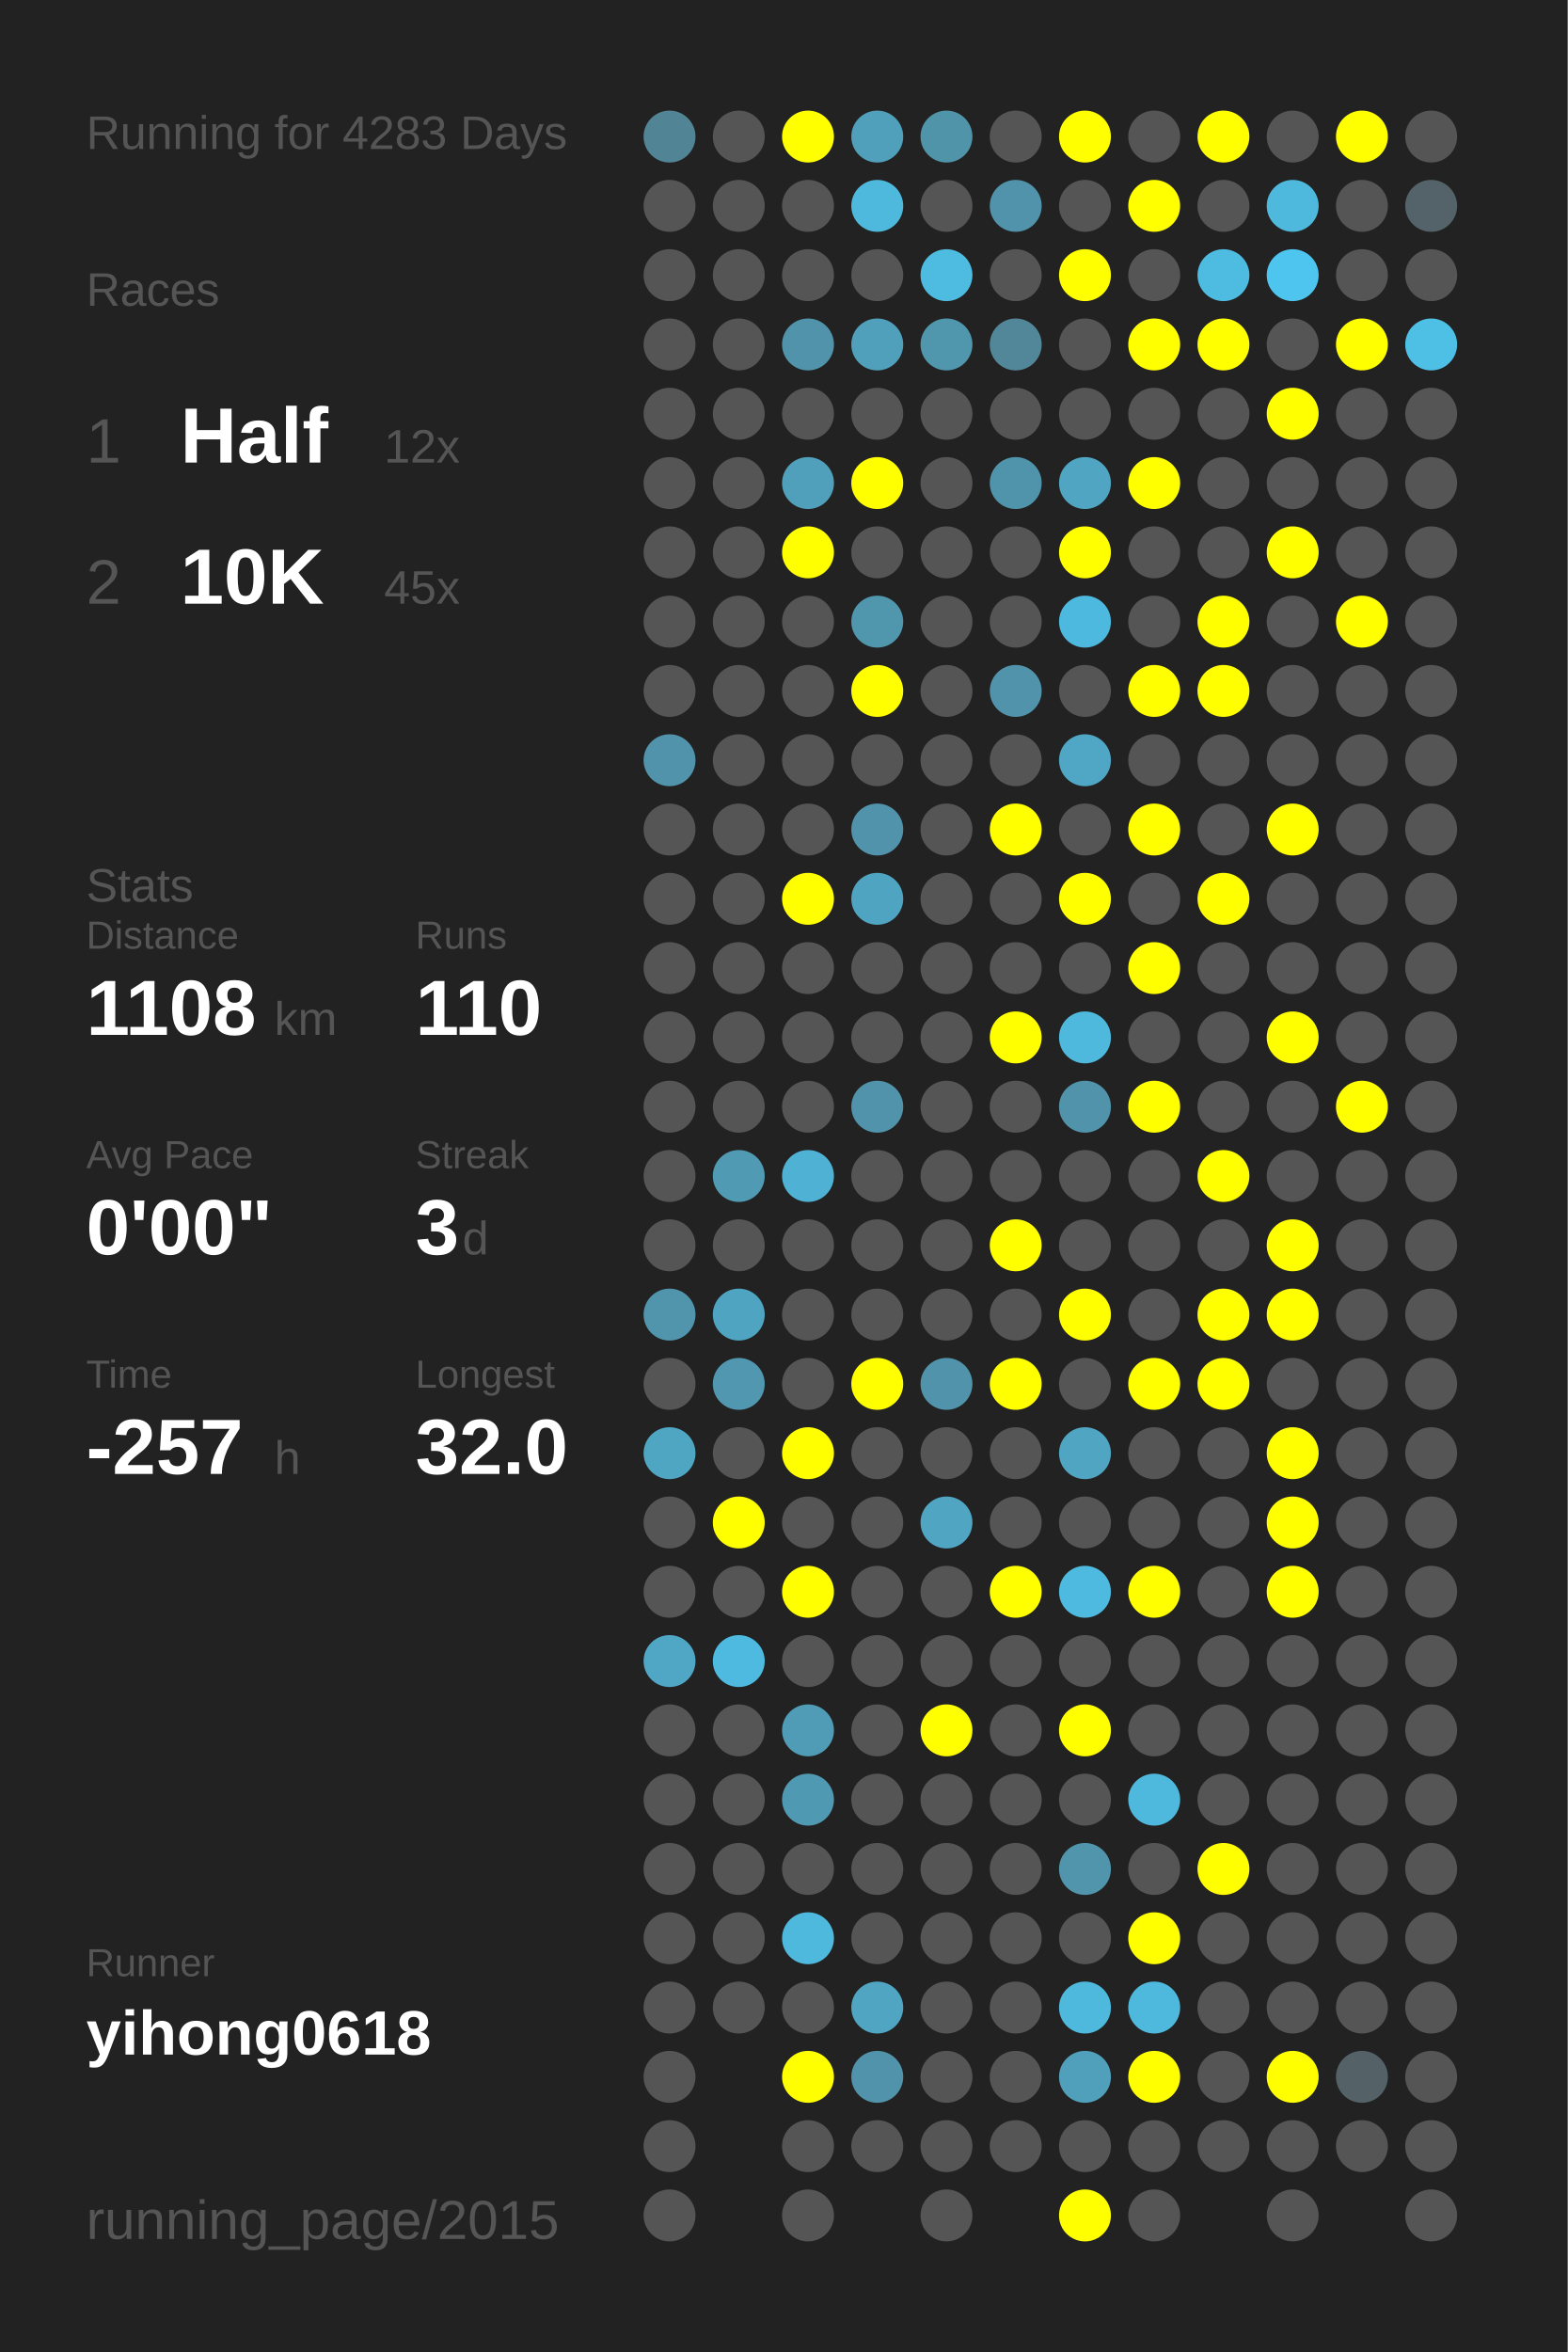
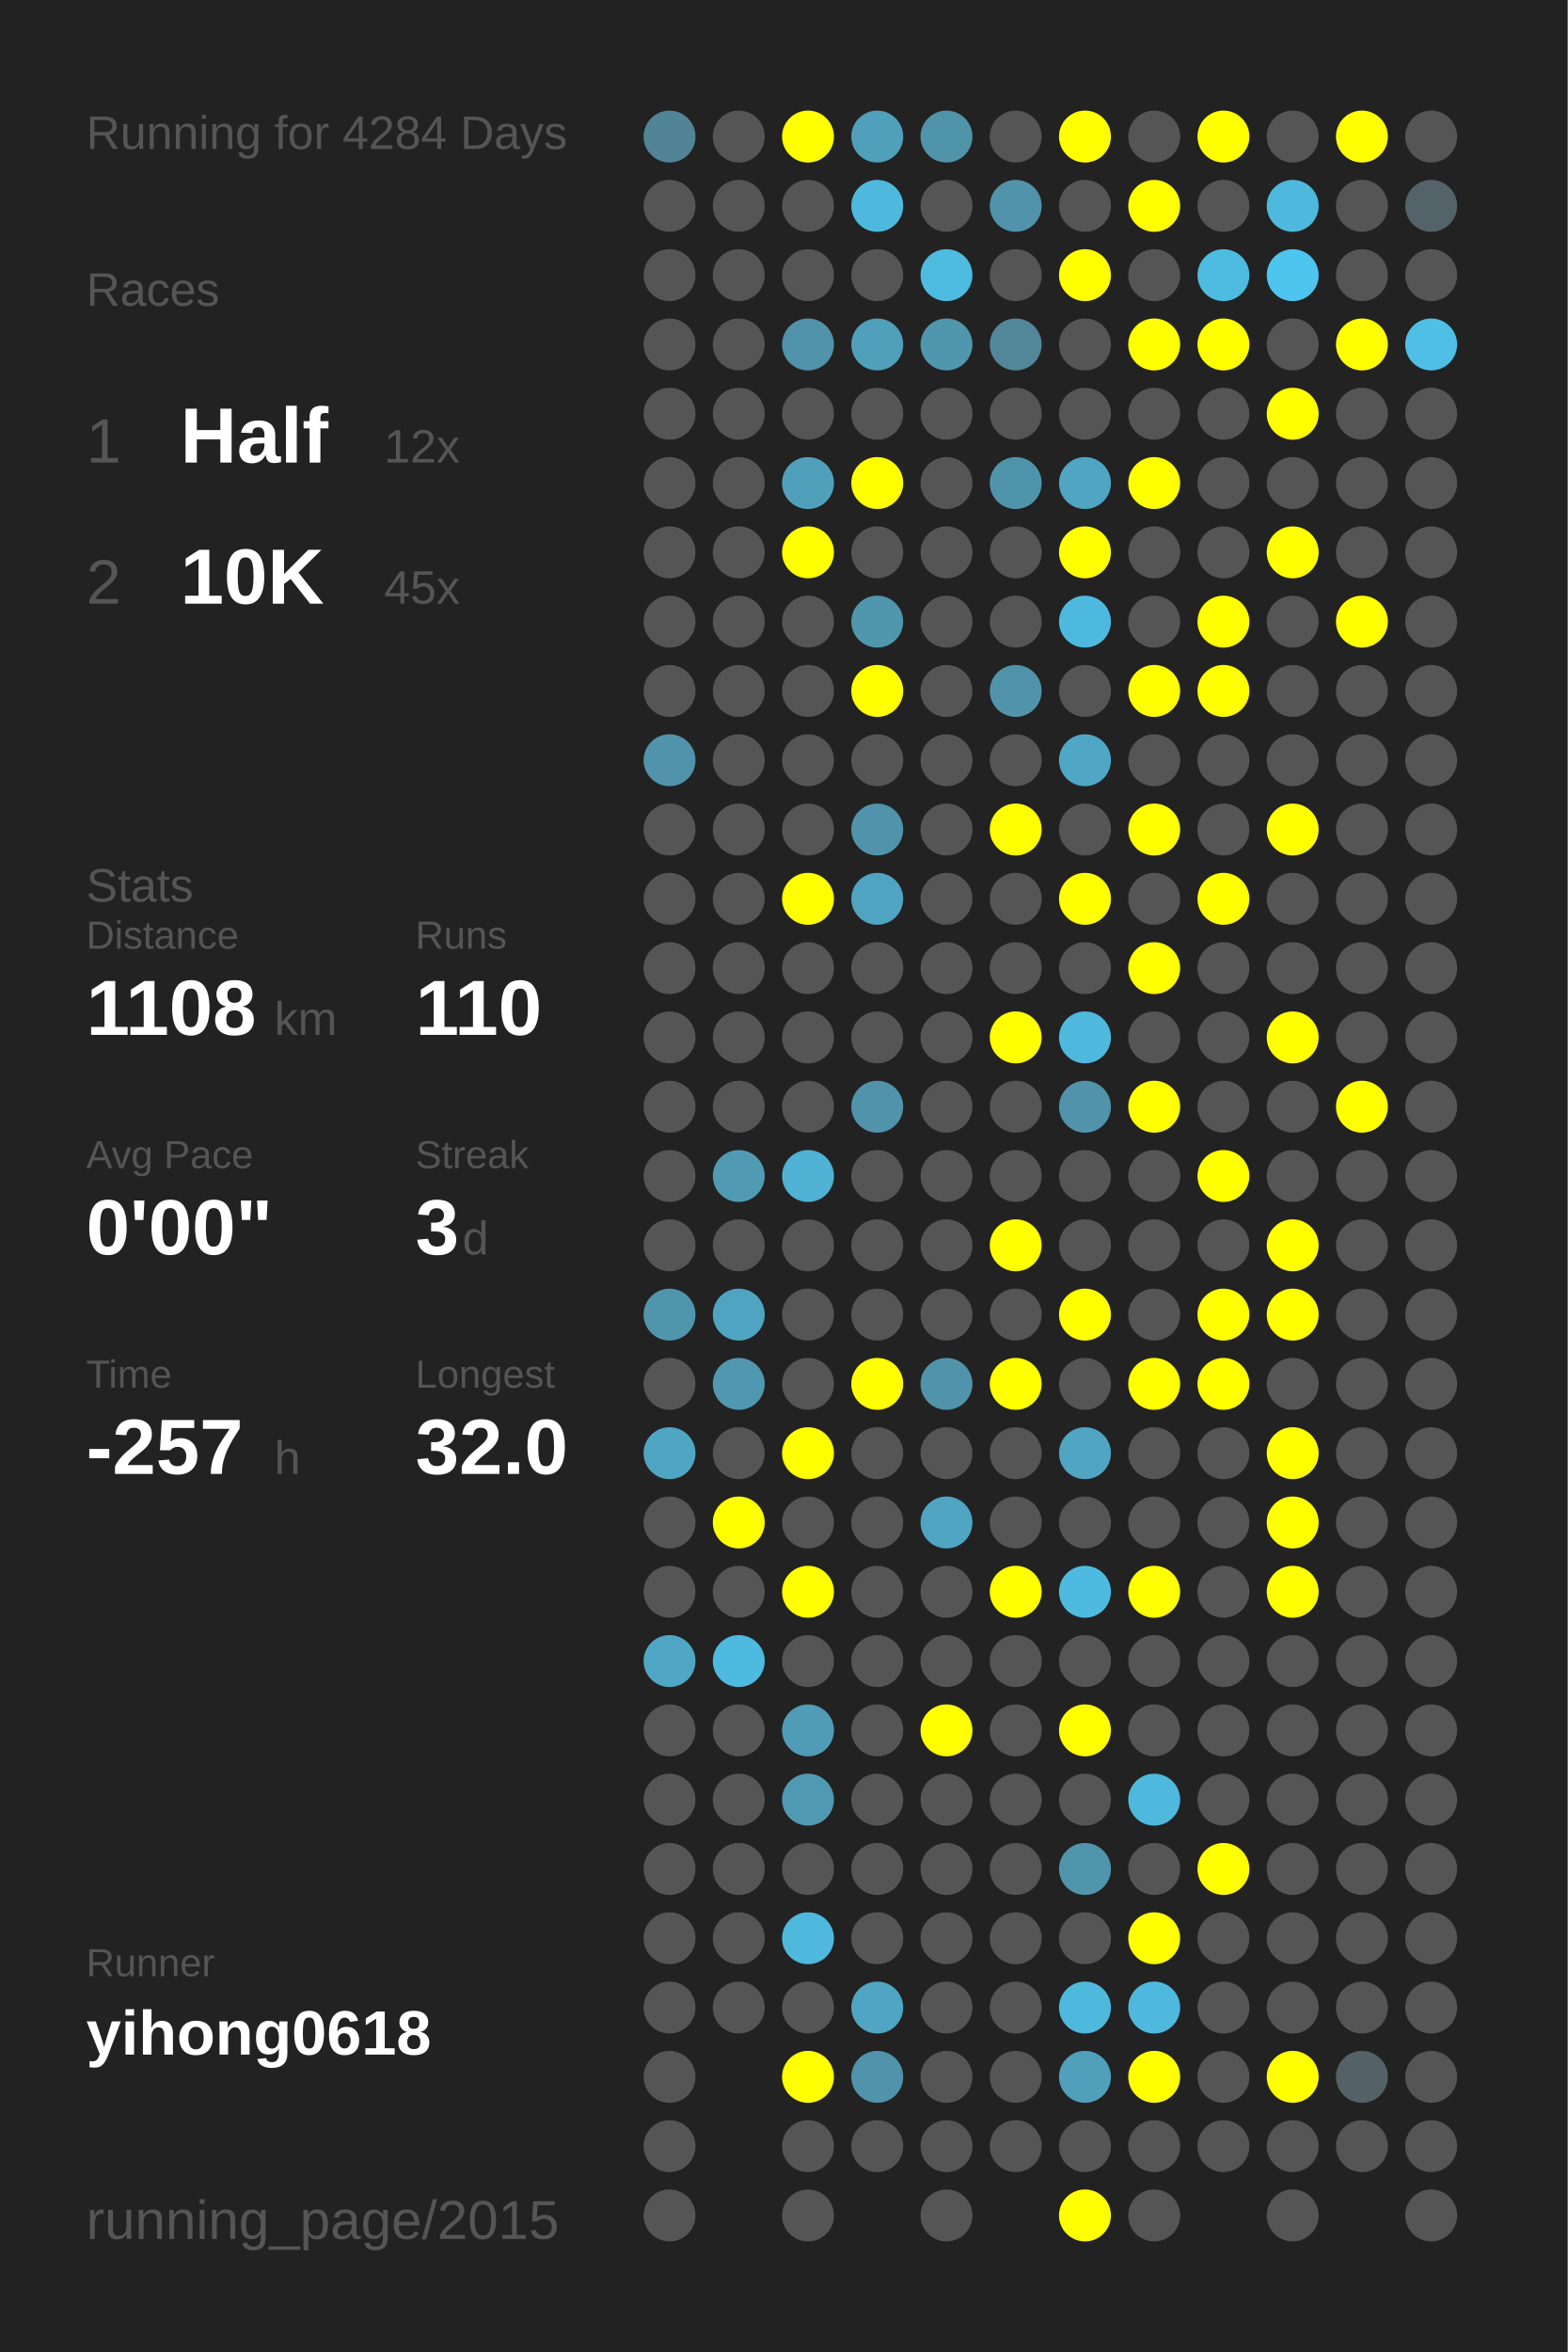
<svg xmlns="http://www.w3.org/2000/svg" baseProfile="full" height="300mm" version="1.1" viewBox="0,0,200,300" width="200mm">
  <defs />
  <rect fill="#222222" height="300" width="200" x="0" y="0" />
-   <text fill="#555555" style="font-size:6px; font-family:Arial;" x="11" y="19">Running for 4283 Days</text>
+   <text fill="#555555" style="font-size:6px; font-family:Arial;" x="11" y="19">Running for 4284 Days</text>
  <text fill="#555555" style="font-size:6px; font-family:Arial;" x="11" y="39">Races</text>
  <text fill="#555555" style="font-size:8px; font-family:Arial;" x="11" y="59">1</text>
  <text fill="#FFFFFF" style="font-size:10px; font-family:Arial; font-weight:bold;" x="23" y="59">Half</text>
  <text fill="#555555" style="font-size:6px; font-family:Arial;" x="49" y="59">12x</text>
  <text fill="#555555" style="font-size:8px; font-family:Arial;" x="11" y="77">2</text>
  <text fill="#FFFFFF" style="font-size:10px; font-family:Arial; font-weight:bold;" x="23" y="77">10K</text>
  <text fill="#555555" style="font-size:6px; font-family:Arial;" x="49" y="77">45x</text>
  <text fill="#555555" style="font-size:6px; font-family:Arial;" x="11" y="115">Stats</text>
  <text fill="#555555" style="font-size:5px; font-family:Arial;" x="11" y="121">Distance</text>
  <text fill="#FFFFFF" style="font-size:10px; font-family:Arial; font-weight:bold;" x="11" y="132">1108</text>
  <text fill="#555555" style="font-size:6px; font-family:Arial;" x="35" y="132">km</text>
  <text fill="#555555" style="font-size:5px; font-family:Arial;" x="53" y="121">Runs</text>
  <text fill="#FFFFFF" style="font-size:10px; font-family:Arial; font-weight:bold;" x="53" y="132">110</text>
  <text fill="#555555" style="font-size:5px; font-family:Arial;" x="11" y="149">Avg Pace</text>
  <text fill="#FFFFFF" style="font-size:10px; font-family:Arial; font-weight:bold;" x="11" y="160">0'00"</text>
  <text fill="#555555" style="font-size:5px; font-family:Arial;" x="53" y="149">Streak</text>
  <text fill="#FFFFFF" style="font-size:10px; font-family:Arial; font-weight:bold;" x="53" y="160">3</text>
  <text fill="#555555" style="font-size:6px; font-family:Arial;" x="59" y="160">d</text>
  <text fill="#555555" style="font-size:5px; font-family:Arial;" x="11" y="177">Time</text>
  <text fill="#FFFFFF" style="font-size:10px; font-family:Arial; font-weight:bold;" x="11" y="188">-257</text>
  <text fill="#555555" style="font-size:6px; font-family:Arial;" x="35" y="188">h</text>
  <text fill="#555555" style="font-size:5px; font-family:Arial;" x="53" y="177">Longest</text>
  <text fill="#FFFFFF" style="font-size:10px; font-family:Arial; font-weight:bold;" x="53" y="188">32.0</text>
  <text fill="#555555" style="font-size:5px; font-family:Arial;" x="11" y="252.065">Runner</text>
  <text fill="#FFFFFF" style="font-size:8px; font-family:Arial; font-weight:bold;" x="11" y="262.065">yihong0618</text>
  <text fill="#555555" style="font-size:7px; font-family:Arial;" x="11" y="285.581">running_page/2015</text>
  <circle cx="85.417" cy="17.419" fill="#518495" r="3.312" />
  <circle cx="85.417" cy="26.258" fill="#555555" r="3.312" />
  <circle cx="85.417" cy="35.097" fill="#555555" r="3.312" />
  <circle cx="85.417" cy="43.935" fill="#555555" r="3.312" />
  <circle cx="85.417" cy="52.774" fill="#555555" r="3.312" />
  <circle cx="85.417" cy="61.613" fill="#555555" r="3.312" />
  <circle cx="85.417" cy="70.452" fill="#555555" r="3.312" />
  <circle cx="85.417" cy="79.29" fill="#555555" r="3.312" />
  <circle cx="85.417" cy="88.129" fill="#555555" r="3.312" />
  <circle cx="85.417" cy="96.968" fill="#5093aa" r="3.312" />
  <circle cx="85.417" cy="105.806" fill="#555555" r="3.312" />
  <circle cx="85.417" cy="114.645" fill="#555555" r="3.312" />
  <circle cx="85.417" cy="123.484" fill="#555555" r="3.312" />
  <circle cx="85.417" cy="132.323" fill="#555555" r="3.312" />
  <circle cx="85.417" cy="141.161" fill="#555555" r="3.312" />
  <circle cx="85.417" cy="150" fill="#555555" r="3.312" />
  <circle cx="85.417" cy="158.839" fill="#555555" r="3.312" />
  <circle cx="85.417" cy="167.677" fill="#5095ac" r="3.312" />
  <circle cx="85.417" cy="176.516" fill="#555555" r="3.312" />
  <circle cx="85.417" cy="185.355" fill="#4fa6c3" r="3.312" />
  <circle cx="85.417" cy="194.194" fill="#555555" r="3.312" />
  <circle cx="85.417" cy="203.032" fill="#555555" r="3.312" />
  <circle cx="85.417" cy="211.871" fill="#4fa7c5" r="3.312" />
  <circle cx="85.417" cy="220.71" fill="#555555" r="3.312" />
  <circle cx="85.417" cy="229.548" fill="#555555" r="3.312" />
  <circle cx="85.417" cy="238.387" fill="#555555" r="3.312" />
  <circle cx="85.417" cy="247.226" fill="#555555" r="3.312" />
  <circle cx="85.417" cy="256.065" fill="#555555" r="3.312" />
  <circle cx="85.417" cy="264.903" fill="#555555" r="3.312" />
  <circle cx="85.417" cy="273.742" fill="#555555" r="3.312" />
  <circle cx="85.417" cy="282.581" fill="#555555" r="3.312" />
  <circle cx="94.25" cy="17.419" fill="#555555" r="3.312" />
  <circle cx="94.25" cy="26.258" fill="#555555" r="3.312" />
  <circle cx="94.25" cy="35.097" fill="#555555" r="3.312" />
  <circle cx="94.25" cy="43.935" fill="#555555" r="3.312" />
  <circle cx="94.25" cy="52.774" fill="#555555" r="3.312" />
  <circle cx="94.25" cy="61.613" fill="#555555" r="3.312" />
  <circle cx="94.25" cy="70.452" fill="#555555" r="3.312" />
  <circle cx="94.25" cy="79.29" fill="#555555" r="3.312" />
  <circle cx="94.25" cy="88.129" fill="#555555" r="3.312" />
  <circle cx="94.25" cy="96.968" fill="#555555" r="3.312" />
  <circle cx="94.25" cy="105.806" fill="#555555" r="3.312" />
  <circle cx="94.25" cy="114.645" fill="#555555" r="3.312" />
  <circle cx="94.25" cy="123.484" fill="#555555" r="3.312" />
  <circle cx="94.25" cy="132.323" fill="#555555" r="3.312" />
  <circle cx="94.25" cy="141.161" fill="#555555" r="3.312" />
  <circle cx="94.25" cy="150" fill="#509ab3" r="3.312" />
  <circle cx="94.25" cy="158.839" fill="#555555" r="3.312" />
  <circle cx="94.25" cy="167.677" fill="#4fa5c1" r="3.312" />
  <circle cx="94.25" cy="176.516" fill="#5097af" r="3.312" />
  <circle cx="94.25" cy="185.355" fill="#555555" r="3.312" />
  <circle cx="94.25" cy="194.194" fill="#FFFF00" r="3.312" />
  <circle cx="94.25" cy="203.032" fill="#555555" r="3.312" />
  <circle cx="94.25" cy="211.871" fill="#4ebadf" r="3.312" />
  <circle cx="94.25" cy="220.71" fill="#555555" r="3.312" />
  <circle cx="94.25" cy="229.548" fill="#555555" r="3.312" />
  <circle cx="94.25" cy="238.387" fill="#555555" r="3.312" />
  <circle cx="94.25" cy="247.226" fill="#555555" r="3.312" />
  <circle cx="94.25" cy="256.065" fill="#555555" r="3.312" />
  <circle cx="103.083" cy="17.419" fill="#FFFF00" r="3.312" />
  <circle cx="103.083" cy="26.258" fill="#555555" r="3.312" />
  <circle cx="103.083" cy="35.097" fill="#555555" r="3.312" />
  <circle cx="103.083" cy="43.935" fill="#5093aa" r="3.312" />
  <circle cx="103.083" cy="52.774" fill="#555555" r="3.312" />
  <circle cx="103.083" cy="61.613" fill="#50a0bb" r="3.312" />
  <circle cx="103.083" cy="70.452" fill="#FFFF00" r="3.312" />
  <circle cx="103.083" cy="79.29" fill="#555555" r="3.312" />
  <circle cx="103.083" cy="88.129" fill="#555555" r="3.312" />
  <circle cx="103.083" cy="96.968" fill="#555555" r="3.312" />
  <circle cx="103.083" cy="105.806" fill="#555555" r="3.312" />
  <circle cx="103.083" cy="114.645" fill="#FFFF00" r="3.312" />
  <circle cx="103.083" cy="123.484" fill="#555555" r="3.312" />
  <circle cx="103.083" cy="132.323" fill="#555555" r="3.312" />
  <circle cx="103.083" cy="141.161" fill="#555555" r="3.312" />
  <circle cx="103.083" cy="150" fill="#4fb2d4" r="3.312" />
  <circle cx="103.083" cy="158.839" fill="#555555" r="3.312" />
  <circle cx="103.083" cy="167.677" fill="#555555" r="3.312" />
  <circle cx="103.083" cy="176.516" fill="#555555" r="3.312" />
  <circle cx="103.083" cy="185.355" fill="#FFFF00" r="3.312" />
  <circle cx="103.083" cy="194.194" fill="#555555" r="3.312" />
  <circle cx="103.083" cy="203.032" fill="#FFFF00" r="3.312" />
  <circle cx="103.083" cy="211.871" fill="#555555" r="3.312" />
  <circle cx="103.083" cy="220.71" fill="#509cb6" r="3.312" />
  <circle cx="103.083" cy="229.548" fill="#5099b2" r="3.312" />
  <circle cx="103.083" cy="238.387" fill="#555555" r="3.312" />
  <circle cx="103.083" cy="247.226" fill="#4eb9dd" r="3.312" />
  <circle cx="103.083" cy="256.065" fill="#555555" r="3.312" />
  <circle cx="103.083" cy="264.903" fill="#FFFF00" r="3.312" />
  <circle cx="103.083" cy="273.742" fill="#555555" r="3.312" />
  <circle cx="103.083" cy="282.581" fill="#555555" r="3.312" />
  <circle cx="111.917" cy="17.419" fill="#50a0bb" r="3.312" />
  <circle cx="111.917" cy="26.258" fill="#4eb9dd" r="3.312" />
  <circle cx="111.917" cy="35.097" fill="#555555" r="3.312" />
  <circle cx="111.917" cy="43.935" fill="#50a0bb" r="3.312" />
  <circle cx="111.917" cy="52.774" fill="#555555" r="3.312" />
  <circle cx="111.917" cy="61.613" fill="#FFFF00" r="3.312" />
  <circle cx="111.917" cy="70.452" fill="#555555" r="3.312" />
  <circle cx="111.917" cy="79.29" fill="#5096ad" r="3.312" />
  <circle cx="111.917" cy="88.129" fill="#FFFF00" r="3.312" />
  <circle cx="111.917" cy="96.968" fill="#555555" r="3.312" />
  <circle cx="111.917" cy="105.806" fill="#5093aa" r="3.312" />
  <circle cx="111.917" cy="114.645" fill="#4fa5c1" r="3.312" />
  <circle cx="111.917" cy="123.484" fill="#555555" r="3.312" />
  <circle cx="111.917" cy="132.323" fill="#555555" r="3.312" />
  <circle cx="111.917" cy="141.161" fill="#5093aa" r="3.312" />
  <circle cx="111.917" cy="150" fill="#555555" r="3.312" />
  <circle cx="111.917" cy="158.839" fill="#555555" r="3.312" />
  <circle cx="111.917" cy="167.677" fill="#555555" r="3.312" />
  <circle cx="111.917" cy="176.516" fill="#FFFF00" r="3.312" />
  <circle cx="111.917" cy="185.355" fill="#555555" r="3.312" />
  <circle cx="111.917" cy="194.194" fill="#555555" r="3.312" />
  <circle cx="111.917" cy="203.032" fill="#555555" r="3.312" />
  <circle cx="111.917" cy="211.871" fill="#555555" r="3.312" />
  <circle cx="111.917" cy="220.71" fill="#555555" r="3.312" />
  <circle cx="111.917" cy="229.548" fill="#555555" r="3.312" />
  <circle cx="111.917" cy="238.387" fill="#555555" r="3.312" />
  <circle cx="111.917" cy="247.226" fill="#555555" r="3.312" />
  <circle cx="111.917" cy="256.065" fill="#4fa5c2" r="3.312" />
  <circle cx="111.917" cy="264.903" fill="#5093aa" r="3.312" />
  <circle cx="111.917" cy="273.742" fill="#555555" r="3.312" />
  <circle cx="120.75" cy="17.419" fill="#5094aa" r="3.312" />
  <circle cx="120.75" cy="26.258" fill="#555555" r="3.312" />
  <circle cx="120.75" cy="35.097" fill="#4ebbe0" r="3.312" />
  <circle cx="120.75" cy="43.935" fill="#5096ad" r="3.312" />
  <circle cx="120.75" cy="52.774" fill="#555555" r="3.312" />
  <circle cx="120.75" cy="61.613" fill="#555555" r="3.312" />
  <circle cx="120.75" cy="70.452" fill="#555555" r="3.312" />
  <circle cx="120.75" cy="79.29" fill="#555555" r="3.312" />
  <circle cx="120.75" cy="88.129" fill="#555555" r="3.312" />
  <circle cx="120.75" cy="96.968" fill="#555555" r="3.312" />
  <circle cx="120.75" cy="105.806" fill="#555555" r="3.312" />
  <circle cx="120.75" cy="114.645" fill="#555555" r="3.312" />
  <circle cx="120.75" cy="123.484" fill="#555555" r="3.312" />
  <circle cx="120.75" cy="132.323" fill="#555555" r="3.312" />
  <circle cx="120.75" cy="141.161" fill="#555555" r="3.312" />
  <circle cx="120.75" cy="150" fill="#555555" r="3.312" />
  <circle cx="120.75" cy="158.839" fill="#555555" r="3.312" />
  <circle cx="120.75" cy="167.677" fill="#555555" r="3.312" />
  <circle cx="120.75" cy="176.516" fill="#5093aa" r="3.312" />
  <circle cx="120.75" cy="185.355" fill="#555555" r="3.312" />
  <circle cx="120.75" cy="194.194" fill="#4fa5c2" r="3.312" />
  <circle cx="120.75" cy="203.032" fill="#555555" r="3.312" />
  <circle cx="120.75" cy="211.871" fill="#555555" r="3.312" />
  <circle cx="120.75" cy="220.71" fill="#FFFF00" r="3.312" />
  <circle cx="120.75" cy="229.548" fill="#555555" r="3.312" />
  <circle cx="120.75" cy="238.387" fill="#555555" r="3.312" />
  <circle cx="120.75" cy="247.226" fill="#555555" r="3.312" />
  <circle cx="120.75" cy="256.065" fill="#555555" r="3.312" />
  <circle cx="120.75" cy="264.903" fill="#555555" r="3.312" />
  <circle cx="120.75" cy="273.742" fill="#555555" r="3.312" />
  <circle cx="120.75" cy="282.581" fill="#555555" r="3.312" />
  <circle cx="129.583" cy="17.419" fill="#555555" r="3.312" />
  <circle cx="129.583" cy="26.258" fill="#5093aa" r="3.312" />
  <circle cx="129.583" cy="35.097" fill="#555555" r="3.312" />
  <circle cx="129.583" cy="43.935" fill="#518799" r="3.312" />
  <circle cx="129.583" cy="52.774" fill="#555555" r="3.312" />
  <circle cx="129.583" cy="61.613" fill="#5094ab" r="3.312" />
  <circle cx="129.583" cy="70.452" fill="#555555" r="3.312" />
  <circle cx="129.583" cy="79.29" fill="#555555" r="3.312" />
  <circle cx="129.583" cy="88.129" fill="#5093aa" r="3.312" />
  <circle cx="129.583" cy="96.968" fill="#555555" r="3.312" />
  <circle cx="129.583" cy="105.806" fill="#FFFF00" r="3.312" />
  <circle cx="129.583" cy="114.645" fill="#555555" r="3.312" />
  <circle cx="129.583" cy="123.484" fill="#555555" r="3.312" />
  <circle cx="129.583" cy="132.323" fill="#FFFF00" r="3.312" />
  <circle cx="129.583" cy="141.161" fill="#555555" r="3.312" />
  <circle cx="129.583" cy="150" fill="#555555" r="3.312" />
  <circle cx="129.583" cy="158.839" fill="#FFFF00" r="3.312" />
  <circle cx="129.583" cy="167.677" fill="#555555" r="3.312" />
  <circle cx="129.583" cy="176.516" fill="#FFFF00" r="3.312" />
  <circle cx="129.583" cy="185.355" fill="#555555" r="3.312" />
  <circle cx="129.583" cy="194.194" fill="#555555" r="3.312" />
  <circle cx="129.583" cy="203.032" fill="#FFFF00" r="3.312" />
  <circle cx="129.583" cy="211.871" fill="#555555" r="3.312" />
  <circle cx="129.583" cy="220.71" fill="#555555" r="3.312" />
  <circle cx="129.583" cy="229.548" fill="#555555" r="3.312" />
  <circle cx="129.583" cy="238.387" fill="#555555" r="3.312" />
  <circle cx="129.583" cy="247.226" fill="#555555" r="3.312" />
  <circle cx="129.583" cy="256.065" fill="#555555" r="3.312" />
  <circle cx="129.583" cy="264.903" fill="#555555" r="3.312" />
  <circle cx="129.583" cy="273.742" fill="#555555" r="3.312" />
  <circle cx="138.417" cy="17.419" fill="#FFFF00" r="3.312" />
  <circle cx="138.417" cy="26.258" fill="#555555" r="3.312" />
  <circle cx="138.417" cy="35.097" fill="#FFFF00" r="3.312" />
  <circle cx="138.417" cy="43.935" fill="#555555" r="3.312" />
  <circle cx="138.417" cy="52.774" fill="#555555" r="3.312" />
  <circle cx="138.417" cy="61.613" fill="#4fa5c2" r="3.312" />
  <circle cx="138.417" cy="70.452" fill="#FFFF00" r="3.312" />
  <circle cx="138.417" cy="79.29" fill="#4eb9de" r="3.312" />
  <circle cx="138.417" cy="88.129" fill="#555555" r="3.312" />
  <circle cx="138.417" cy="96.968" fill="#4fa7c5" r="3.312" />
  <circle cx="138.417" cy="105.806" fill="#555555" r="3.312" />
  <circle cx="138.417" cy="114.645" fill="#FFFF00" r="3.312" />
  <circle cx="138.417" cy="123.484" fill="#555555" r="3.312" />
  <circle cx="138.417" cy="132.323" fill="#4eb9dd" r="3.312" />
  <circle cx="138.417" cy="141.161" fill="#5093aa" r="3.312" />
  <circle cx="138.417" cy="150" fill="#555555" r="3.312" />
  <circle cx="138.417" cy="158.839" fill="#555555" r="3.312" />
  <circle cx="138.417" cy="167.677" fill="#FFFF00" r="3.312" />
  <circle cx="138.417" cy="176.516" fill="#555555" r="3.312" />
  <circle cx="138.417" cy="185.355" fill="#4fa5c2" r="3.312" />
  <circle cx="138.417" cy="194.194" fill="#555555" r="3.312" />
  <circle cx="138.417" cy="203.032" fill="#4ebadf" r="3.312" />
  <circle cx="138.417" cy="211.871" fill="#555555" r="3.312" />
  <circle cx="138.417" cy="220.71" fill="#FFFF00" r="3.312" />
  <circle cx="138.417" cy="229.548" fill="#555555" r="3.312" />
  <circle cx="138.417" cy="238.387" fill="#5095ac" r="3.312" />
  <circle cx="138.417" cy="247.226" fill="#555555" r="3.312" />
  <circle cx="138.417" cy="256.065" fill="#4eb9dd" r="3.312" />
  <circle cx="138.417" cy="264.903" fill="#50a0bb" r="3.312" />
  <circle cx="138.417" cy="273.742" fill="#555555" r="3.312" />
  <circle cx="138.417" cy="282.581" fill="#FFFF00" r="3.312" />
  <circle cx="147.25" cy="17.419" fill="#555555" r="3.312" />
  <circle cx="147.25" cy="26.258" fill="#FFFF00" r="3.312" />
  <circle cx="147.25" cy="35.097" fill="#555555" r="3.312" />
  <circle cx="147.25" cy="43.935" fill="#FFFF00" r="3.312" />
  <circle cx="147.25" cy="52.774" fill="#555555" r="3.312" />
  <circle cx="147.25" cy="61.613" fill="#FFFF00" r="3.312" />
  <circle cx="147.25" cy="70.452" fill="#555555" r="3.312" />
  <circle cx="147.25" cy="79.29" fill="#555555" r="3.312" />
  <circle cx="147.25" cy="88.129" fill="#FFFF00" r="3.312" />
  <circle cx="147.25" cy="96.968" fill="#555555" r="3.312" />
  <circle cx="147.25" cy="105.806" fill="#FFFF00" r="3.312" />
  <circle cx="147.25" cy="114.645" fill="#555555" r="3.312" />
  <circle cx="147.25" cy="123.484" fill="#FFFF00" r="3.312" />
  <circle cx="147.25" cy="132.323" fill="#555555" r="3.312" />
  <circle cx="147.25" cy="141.161" fill="#FFFF00" r="3.312" />
  <circle cx="147.25" cy="150" fill="#555555" r="3.312" />
  <circle cx="147.25" cy="158.839" fill="#555555" r="3.312" />
  <circle cx="147.25" cy="167.677" fill="#555555" r="3.312" />
  <circle cx="147.25" cy="176.516" fill="#FFFF00" r="3.312" />
  <circle cx="147.25" cy="185.355" fill="#555555" r="3.312" />
  <circle cx="147.25" cy="194.194" fill="#555555" r="3.312" />
  <circle cx="147.25" cy="203.032" fill="#FFFF00" r="3.312" />
  <circle cx="147.25" cy="211.871" fill="#555555" r="3.312" />
  <circle cx="147.25" cy="220.71" fill="#555555" r="3.312" />
  <circle cx="147.25" cy="229.548" fill="#4eb9dd" r="3.312" />
  <circle cx="147.25" cy="238.387" fill="#555555" r="3.312" />
  <circle cx="147.25" cy="247.226" fill="#FFFF00" r="3.312" />
  <circle cx="147.25" cy="256.065" fill="#4eb9dd" r="3.312" />
  <circle cx="147.25" cy="264.903" fill="#FFFF00" r="3.312" />
  <circle cx="147.25" cy="273.742" fill="#555555" r="3.312" />
  <circle cx="147.25" cy="282.581" fill="#555555" r="3.312" />
  <circle cx="156.083" cy="17.419" fill="#FFFF00" r="3.312" />
  <circle cx="156.083" cy="26.258" fill="#555555" r="3.312" />
  <circle cx="156.083" cy="35.097" fill="#4ebbe0" r="3.312" />
  <circle cx="156.083" cy="43.935" fill="#FFFF00" r="3.312" />
  <circle cx="156.083" cy="52.774" fill="#555555" r="3.312" />
  <circle cx="156.083" cy="61.613" fill="#555555" r="3.312" />
  <circle cx="156.083" cy="70.452" fill="#555555" r="3.312" />
  <circle cx="156.083" cy="79.29" fill="#FFFF00" r="3.312" />
  <circle cx="156.083" cy="88.129" fill="#FFFF00" r="3.312" />
  <circle cx="156.083" cy="96.968" fill="#555555" r="3.312" />
  <circle cx="156.083" cy="105.806" fill="#555555" r="3.312" />
  <circle cx="156.083" cy="114.645" fill="#FFFF00" r="3.312" />
  <circle cx="156.083" cy="123.484" fill="#555555" r="3.312" />
  <circle cx="156.083" cy="132.323" fill="#555555" r="3.312" />
  <circle cx="156.083" cy="141.161" fill="#555555" r="3.312" />
  <circle cx="156.083" cy="150" fill="#FFFF00" r="3.312" />
  <circle cx="156.083" cy="158.839" fill="#555555" r="3.312" />
  <circle cx="156.083" cy="167.677" fill="#FFFF00" r="3.312" />
  <circle cx="156.083" cy="176.516" fill="#FFFF00" r="3.312" />
  <circle cx="156.083" cy="185.355" fill="#555555" r="3.312" />
  <circle cx="156.083" cy="194.194" fill="#555555" r="3.312" />
  <circle cx="156.083" cy="203.032" fill="#555555" r="3.312" />
  <circle cx="156.083" cy="211.871" fill="#555555" r="3.312" />
  <circle cx="156.083" cy="220.71" fill="#555555" r="3.312" />
  <circle cx="156.083" cy="229.548" fill="#555555" r="3.312" />
  <circle cx="156.083" cy="238.387" fill="#FFFF00" r="3.312" />
  <circle cx="156.083" cy="247.226" fill="#555555" r="3.312" />
  <circle cx="156.083" cy="256.065" fill="#555555" r="3.312" />
  <circle cx="156.083" cy="264.903" fill="#555555" r="3.312" />
  <circle cx="156.083" cy="273.742" fill="#555555" r="3.312" />
  <circle cx="164.917" cy="17.419" fill="#555555" r="3.312" />
  <circle cx="164.917" cy="26.258" fill="#4eb9dd" r="3.312" />
  <circle cx="164.917" cy="35.097" fill="#4dc5ee" r="3.312" />
  <circle cx="164.917" cy="43.935" fill="#555555" r="3.312" />
  <circle cx="164.917" cy="52.774" fill="#FFFF00" r="3.312" />
  <circle cx="164.917" cy="61.613" fill="#555555" r="3.312" />
  <circle cx="164.917" cy="70.452" fill="#FFFF00" r="3.312" />
  <circle cx="164.917" cy="79.29" fill="#555555" r="3.312" />
  <circle cx="164.917" cy="88.129" fill="#555555" r="3.312" />
  <circle cx="164.917" cy="96.968" fill="#555555" r="3.312" />
  <circle cx="164.917" cy="105.806" fill="#FFFF00" r="3.312" />
  <circle cx="164.917" cy="114.645" fill="#555555" r="3.312" />
  <circle cx="164.917" cy="123.484" fill="#555555" r="3.312" />
  <circle cx="164.917" cy="132.323" fill="#FFFF00" r="3.312" />
  <circle cx="164.917" cy="141.161" fill="#555555" r="3.312" />
  <circle cx="164.917" cy="150" fill="#555555" r="3.312" />
  <circle cx="164.917" cy="158.839" fill="#FFFF00" r="3.312" />
  <circle cx="164.917" cy="167.677" fill="#FFFF00" r="3.312" />
  <circle cx="164.917" cy="176.516" fill="#555555" r="3.312" />
  <circle cx="164.917" cy="185.355" fill="#FFFF00" r="3.312" />
  <circle cx="164.917" cy="194.194" fill="#FFFF00" r="3.312" />
  <circle cx="164.917" cy="203.032" fill="#FFFF00" r="3.312" />
  <circle cx="164.917" cy="211.871" fill="#555555" r="3.312" />
  <circle cx="164.917" cy="220.71" fill="#555555" r="3.312" />
  <circle cx="164.917" cy="229.548" fill="#555555" r="3.312" />
  <circle cx="164.917" cy="238.387" fill="#555555" r="3.312" />
  <circle cx="164.917" cy="247.226" fill="#555555" r="3.312" />
  <circle cx="164.917" cy="256.065" fill="#555555" r="3.312" />
  <circle cx="164.917" cy="264.903" fill="#FFFF00" r="3.312" />
  <circle cx="164.917" cy="273.742" fill="#555555" r="3.312" />
  <circle cx="164.917" cy="282.581" fill="#555555" r="3.312" />
  <circle cx="173.75" cy="17.419" fill="#FFFF00" r="3.312" />
  <circle cx="173.75" cy="26.258" fill="#555555" r="3.312" />
  <circle cx="173.75" cy="35.097" fill="#555555" r="3.312" />
  <circle cx="173.75" cy="43.935" fill="#FFFF00" r="3.312" />
  <circle cx="173.75" cy="52.774" fill="#555555" r="3.312" />
  <circle cx="173.75" cy="61.613" fill="#555555" r="3.312" />
  <circle cx="173.75" cy="70.452" fill="#555555" r="3.312" />
  <circle cx="173.75" cy="79.29" fill="#FFFF00" r="3.312" />
  <circle cx="173.75" cy="88.129" fill="#555555" r="3.312" />
  <circle cx="173.75" cy="96.968" fill="#555555" r="3.312" />
  <circle cx="173.75" cy="105.806" fill="#555555" r="3.312" />
  <circle cx="173.75" cy="114.645" fill="#555555" r="3.312" />
  <circle cx="173.75" cy="123.484" fill="#555555" r="3.312" />
  <circle cx="173.75" cy="132.323" fill="#555555" r="3.312" />
  <circle cx="173.75" cy="141.161" fill="#FFFF00" r="3.312" />
  <circle cx="173.75" cy="150" fill="#555555" r="3.312" />
  <circle cx="173.75" cy="158.839" fill="#555555" r="3.312" />
  <circle cx="173.75" cy="167.677" fill="#555555" r="3.312" />
  <circle cx="173.75" cy="176.516" fill="#555555" r="3.312" />
  <circle cx="173.75" cy="185.355" fill="#555555" r="3.312" />
  <circle cx="173.75" cy="194.194" fill="#555555" r="3.312" />
  <circle cx="173.75" cy="203.032" fill="#555555" r="3.312" />
  <circle cx="173.75" cy="211.871" fill="#555555" r="3.312" />
  <circle cx="173.75" cy="220.71" fill="#555555" r="3.312" />
  <circle cx="173.75" cy="229.548" fill="#555555" r="3.312" />
  <circle cx="173.75" cy="238.387" fill="#555555" r="3.312" />
  <circle cx="173.75" cy="247.226" fill="#555555" r="3.312" />
  <circle cx="173.75" cy="256.065" fill="#555555" r="3.312" />
  <circle cx="173.75" cy="264.903" fill="#546267" r="3.312" />
  <circle cx="173.75" cy="273.742" fill="#555555" r="3.312" />
  <circle cx="182.583" cy="17.419" fill="#555555" r="3.312" />
  <circle cx="182.583" cy="26.258" fill="#546369" r="3.312" />
  <circle cx="182.583" cy="35.097" fill="#555555" r="3.312" />
  <circle cx="182.583" cy="43.935" fill="#4ec0e6" r="3.312" />
  <circle cx="182.583" cy="52.774" fill="#555555" r="3.312" />
  <circle cx="182.583" cy="61.613" fill="#555555" r="3.312" />
  <circle cx="182.583" cy="70.452" fill="#555555" r="3.312" />
  <circle cx="182.583" cy="79.29" fill="#555555" r="3.312" />
  <circle cx="182.583" cy="88.129" fill="#555555" r="3.312" />
  <circle cx="182.583" cy="96.968" fill="#555555" r="3.312" />
  <circle cx="182.583" cy="105.806" fill="#555555" r="3.312" />
  <circle cx="182.583" cy="114.645" fill="#555555" r="3.312" />
  <circle cx="182.583" cy="123.484" fill="#555555" r="3.312" />
  <circle cx="182.583" cy="132.323" fill="#555555" r="3.312" />
  <circle cx="182.583" cy="141.161" fill="#555555" r="3.312" />
  <circle cx="182.583" cy="150" fill="#555555" r="3.312" />
  <circle cx="182.583" cy="158.839" fill="#555555" r="3.312" />
  <circle cx="182.583" cy="167.677" fill="#555555" r="3.312" />
  <circle cx="182.583" cy="176.516" fill="#555555" r="3.312" />
  <circle cx="182.583" cy="185.355" fill="#555555" r="3.312" />
  <circle cx="182.583" cy="194.194" fill="#555555" r="3.312" />
  <circle cx="182.583" cy="203.032" fill="#555555" r="3.312" />
  <circle cx="182.583" cy="211.871" fill="#555555" r="3.312" />
  <circle cx="182.583" cy="220.71" fill="#555555" r="3.312" />
  <circle cx="182.583" cy="229.548" fill="#555555" r="3.312" />
  <circle cx="182.583" cy="238.387" fill="#555555" r="3.312" />
  <circle cx="182.583" cy="247.226" fill="#555555" r="3.312" />
  <circle cx="182.583" cy="256.065" fill="#555555" r="3.312" />
  <circle cx="182.583" cy="264.903" fill="#555555" r="3.312" />
  <circle cx="182.583" cy="273.742" fill="#555555" r="3.312" />
  <circle cx="182.583" cy="282.581" fill="#555555" r="3.312" />
</svg>
